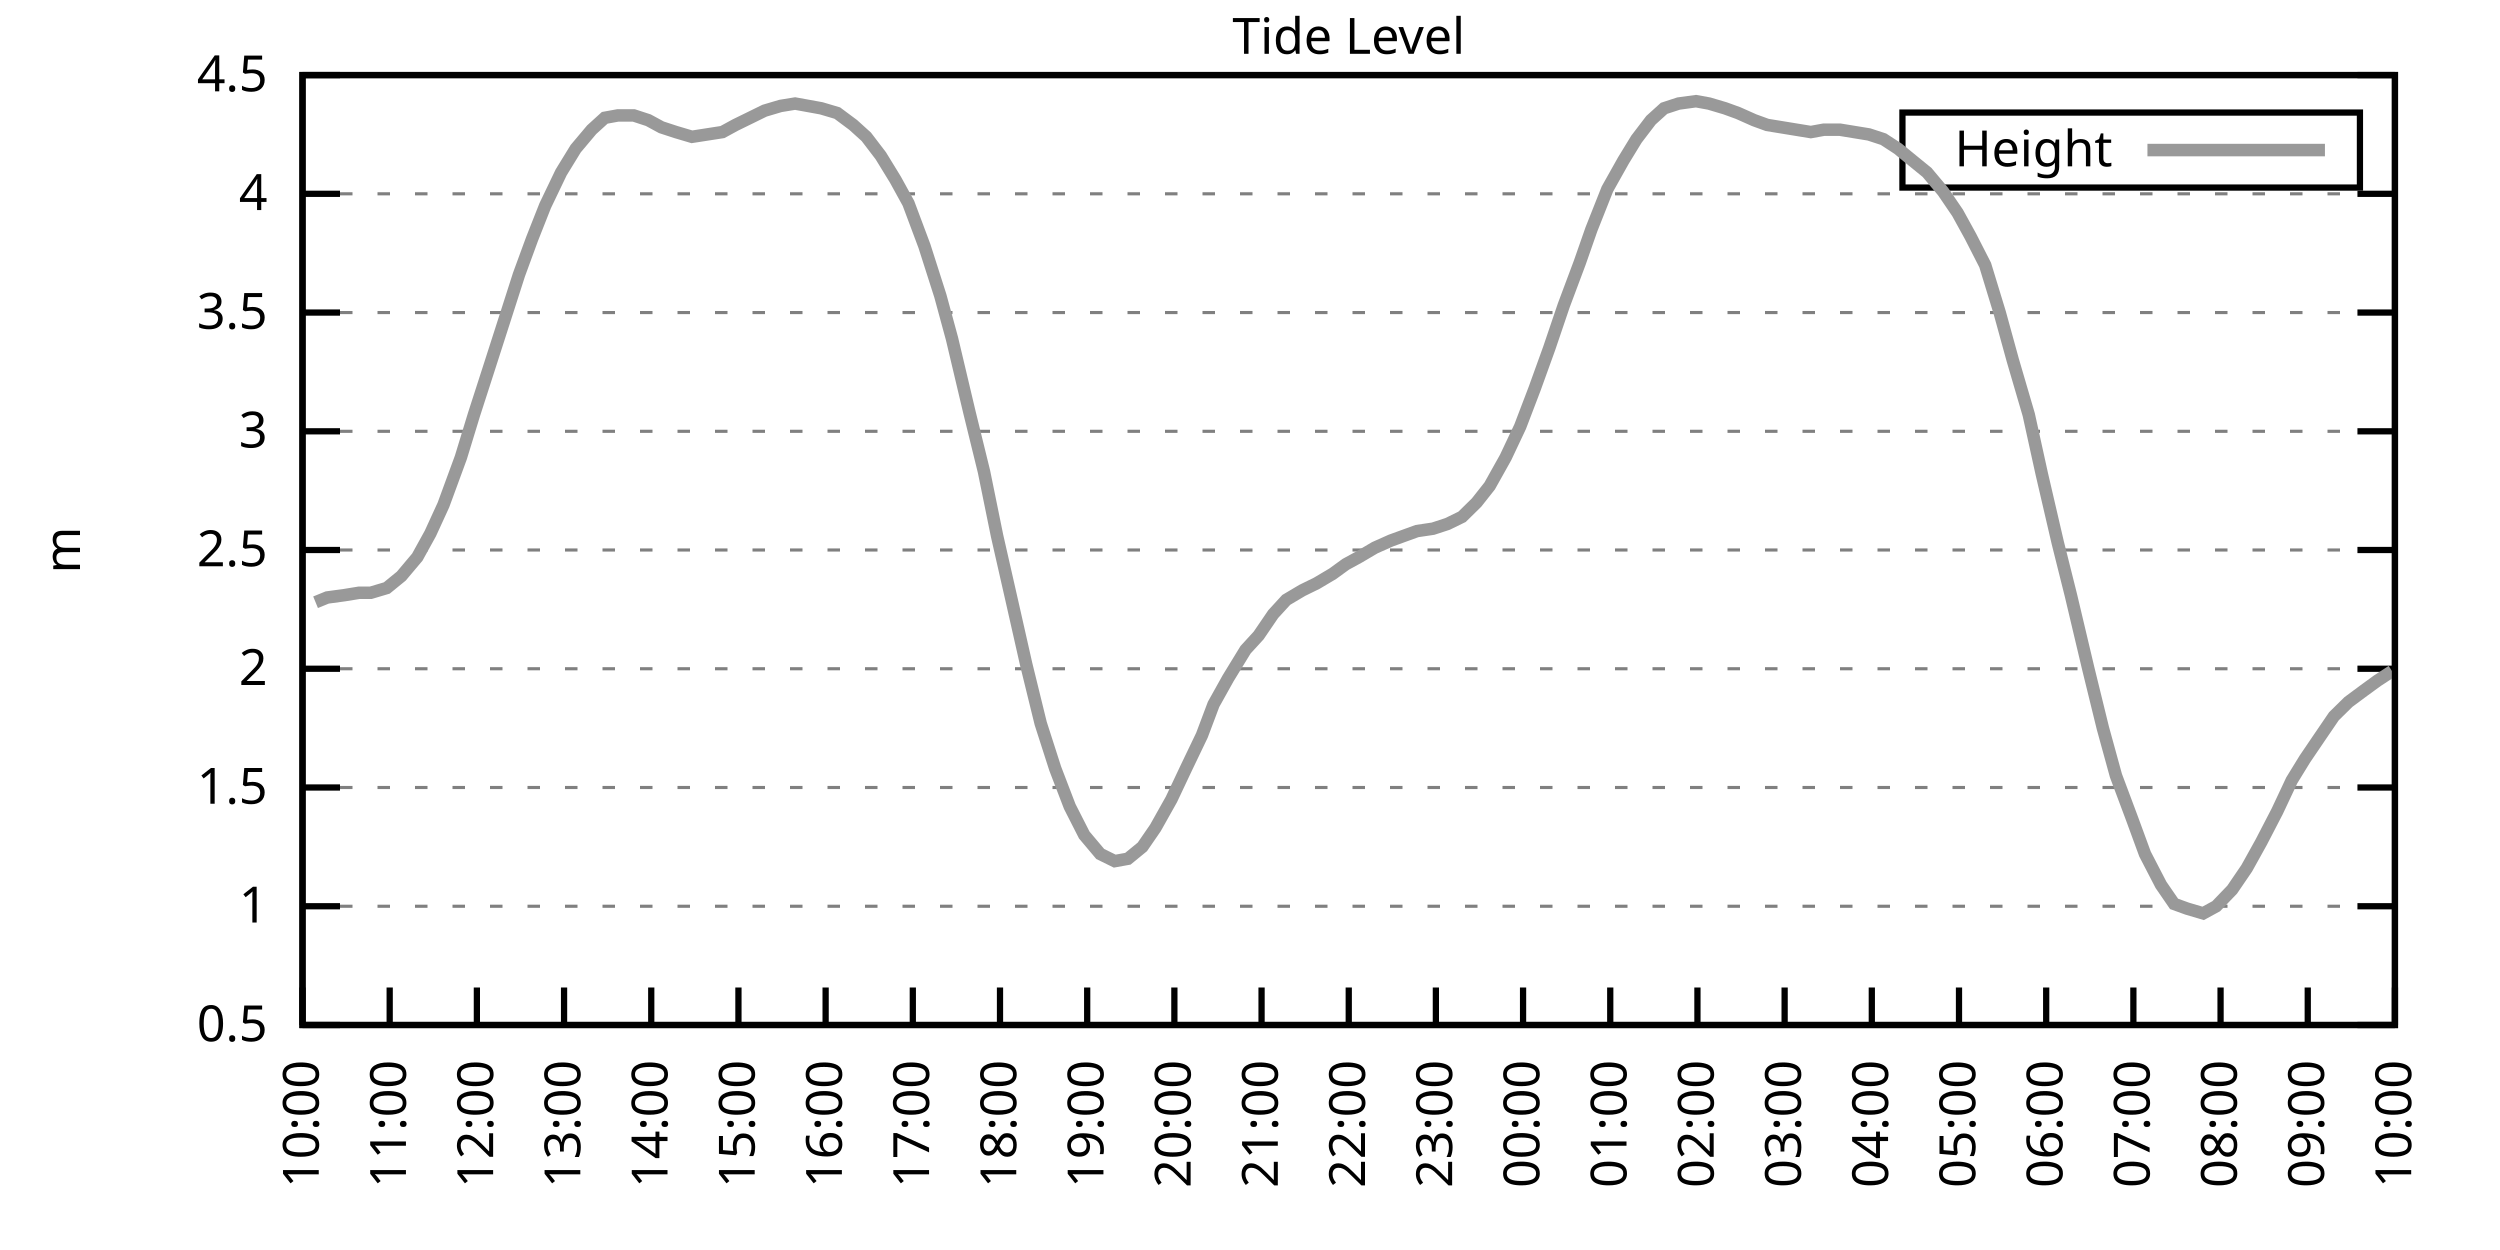
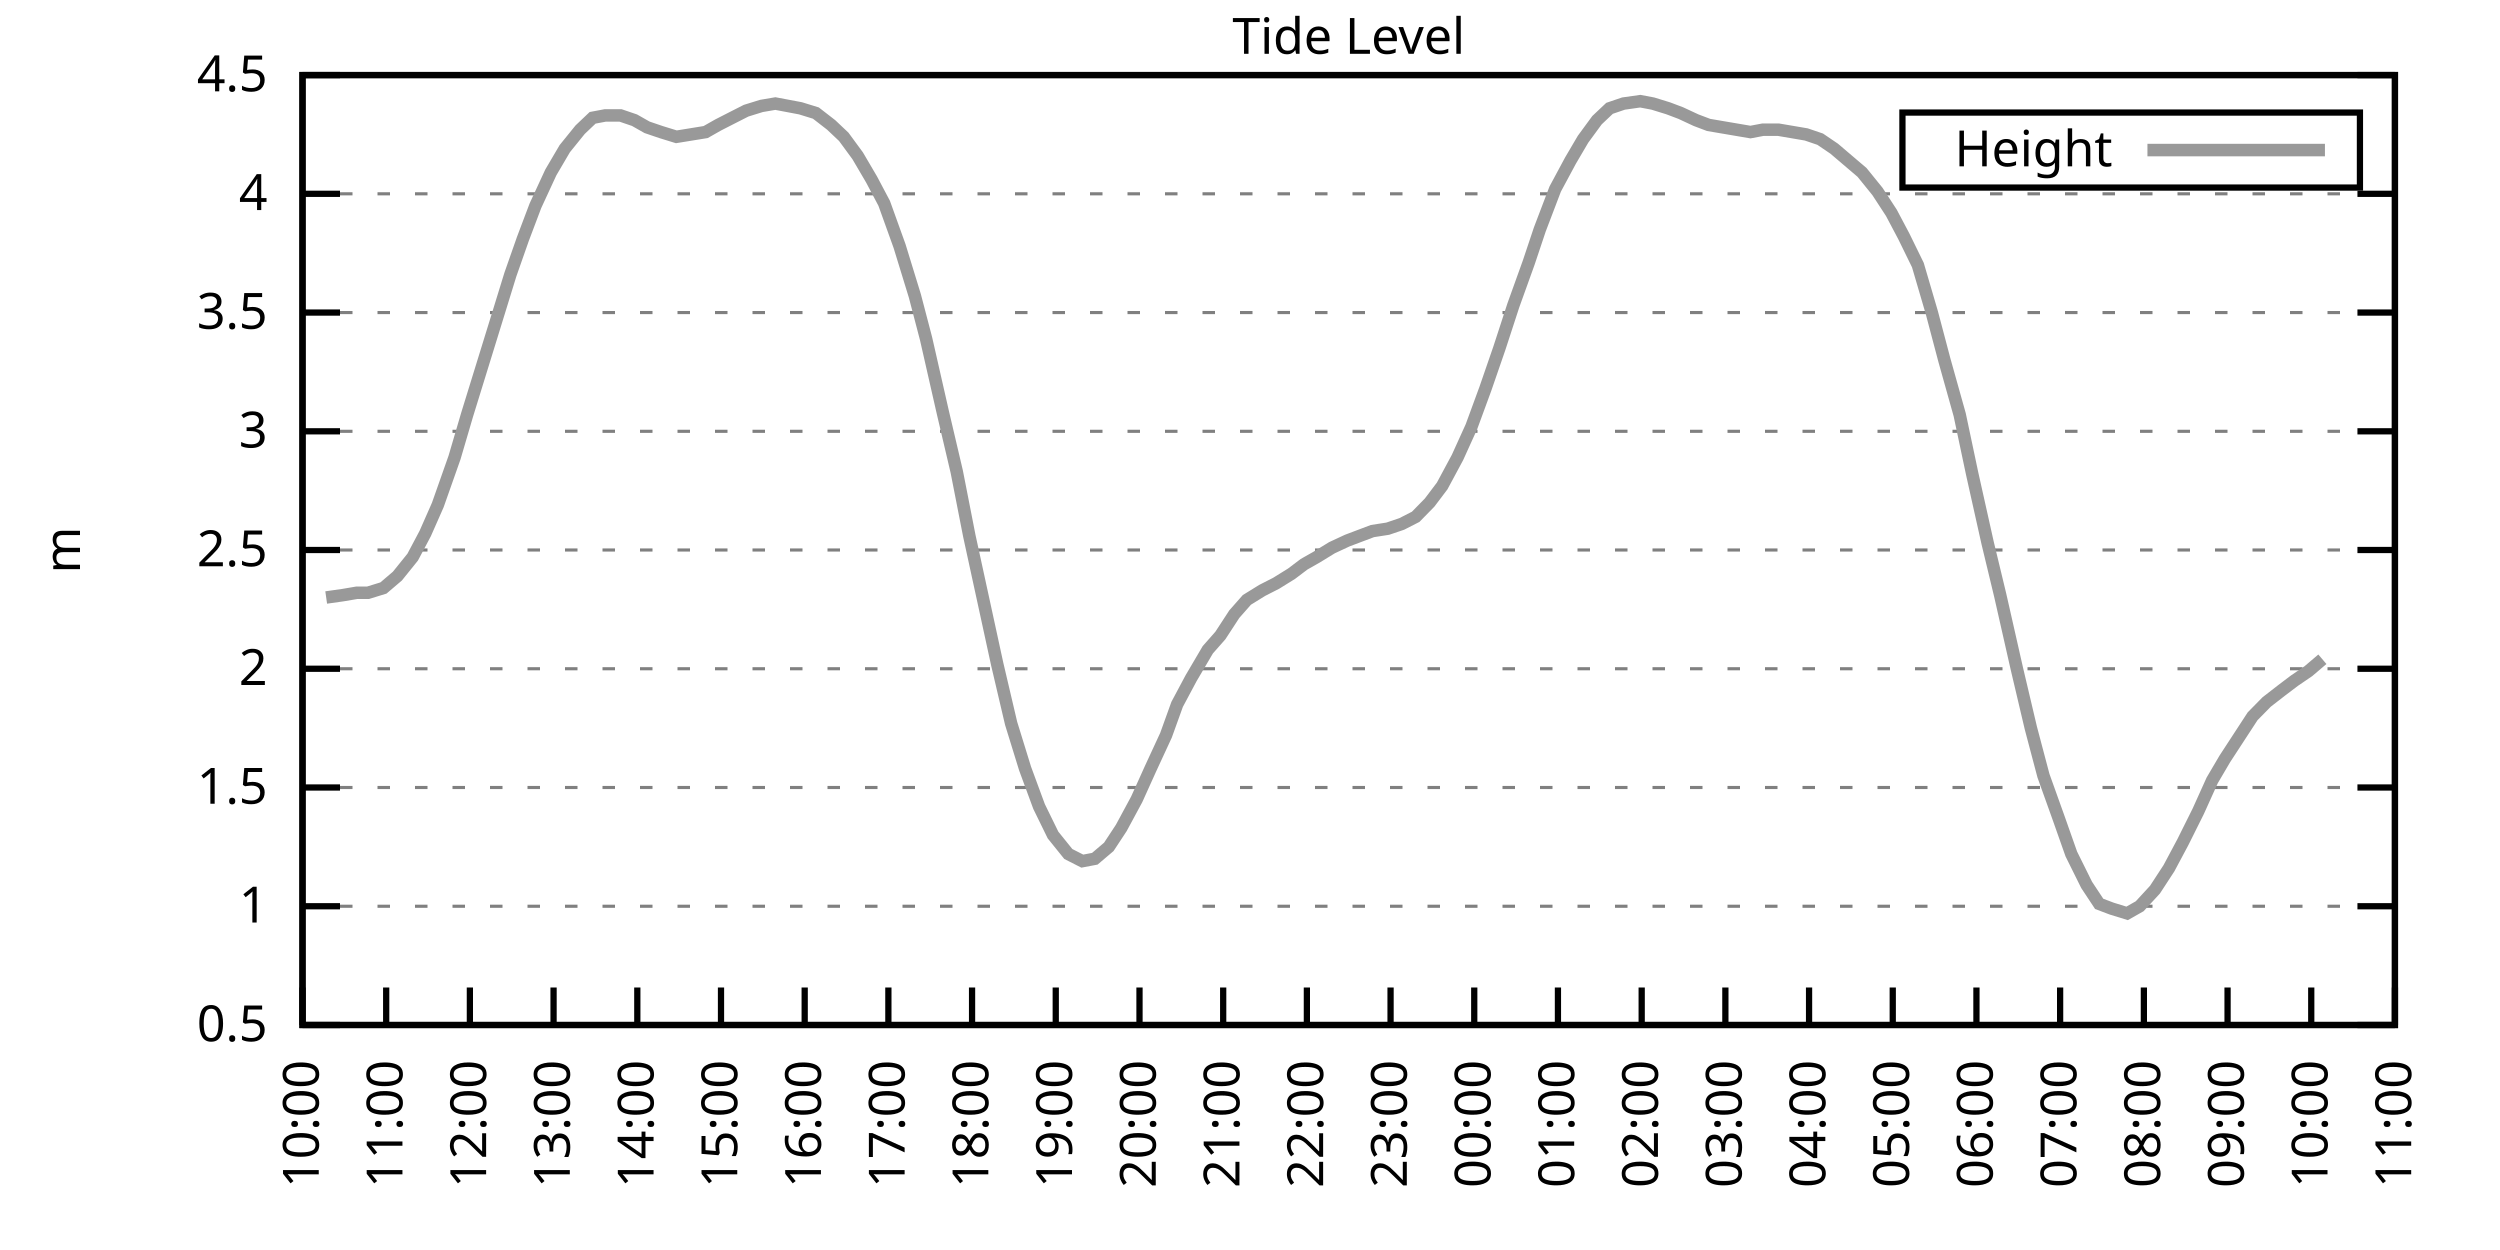
<svg xmlns="http://www.w3.org/2000/svg" xmlns:xlink="http://www.w3.org/1999/xlink" width="400" height="200" viewBox="0 0 400 200">
  <g id="gnuplot_canvas">
    <rect x="0" y="0" width="400" height="200" fill="none" />
    <defs>
      <circle id="gpDot" r="0.5" stroke-width="0.5" stroke="currentColor" />
      <path id="gpPt0" stroke-width="0.333" stroke="currentColor" d="M-1,0 h2 M0,-1 v2" />
      <path id="gpPt1" stroke-width="0.333" stroke="currentColor" d="M-1,-1 L1,1 M1,-1 L-1,1" />
      <path id="gpPt2" stroke-width="0.333" stroke="currentColor" d="M-1,0 L1,0 M0,-1 L0,1 M-1,-1 L1,1 M-1,1 L1,-1" />
      <rect id="gpPt3" stroke-width="0.333" stroke="currentColor" x="-1" y="-1" width="2" height="2" />
      <rect id="gpPt4" stroke-width="0.333" stroke="currentColor" fill="currentColor" x="-1" y="-1" width="2" height="2" />
      <circle id="gpPt5" stroke-width="0.333" stroke="currentColor" cx="0" cy="0" r="1" />
      <use xlink:href="#gpPt5" id="gpPt6" fill="currentColor" stroke="none" />
      <path id="gpPt7" stroke-width="0.333" stroke="currentColor" d="M0,-1.33 L-1.33,0.67 L1.33,0.67 z" />
      <use xlink:href="#gpPt7" id="gpPt8" fill="currentColor" stroke="none" />
      <use xlink:href="#gpPt7" id="gpPt9" stroke="currentColor" transform="rotate(180)" />
      <use xlink:href="#gpPt9" id="gpPt10" fill="currentColor" stroke="none" />
      <use xlink:href="#gpPt3" id="gpPt11" stroke="currentColor" transform="rotate(45)" />
      <use xlink:href="#gpPt11" id="gpPt12" fill="currentColor" stroke="none" />
      <path id="gpPt13" stroke-width="0.333" stroke="currentColor" d="M0,1.330 L1.265,0.411 L0.782,-1.067 L-0.782,-1.076 L-1.265,0.411 z" />
      <use xlink:href="#gpPt13" id="gpPt14" fill="currentColor" stroke="none" />
      <filter id="textbox" filterUnits="objectBoundingBox" x="0" y="0" height="1" width="1">
        <feFlood flood-color="white" flood-opacity="1" result="bgnd" />
        <feComposite in="SourceGraphic" in2="bgnd" operator="atop" />
      </filter>
      <filter id="greybox" filterUnits="objectBoundingBox" x="0" y="0" height="1" width="1">
        <feFlood flood-color="lightgrey" flood-opacity="1" result="grey" />
        <feComposite in="SourceGraphic" in2="grey" operator="atop" />
      </filter>
    </defs>
    <g fill="none" color="white" stroke="currentColor" stroke-width="1.00" stroke-linecap="butt" stroke-linejoin="miter">
</g>
    <g fill="none" color="black" stroke="currentColor" stroke-width="1.00" stroke-linecap="butt" stroke-linejoin="miter">
      <g stroke="none" shape-rendering="crispEdges">
        <polygon fill="rgb(255, 255, 255)" points="48.40,164.00 383.18,164.00 383.18,12.02 48.40,12.02 " />
      </g>
    </g>
    <g fill="none" color="black" stroke="currentColor" stroke-width="1.00" stroke-linecap="butt" stroke-linejoin="miter">
</g>
    <g fill="none" color="black" stroke="black" stroke-width="0.50" stroke-linecap="butt" stroke-linejoin="miter">
</g>
    <g fill="none" color="gray" stroke="currentColor" stroke-width="0.50" stroke-linecap="butt" stroke-linejoin="miter">
      <path stroke="gray" stroke-dasharray="2,4" class="gridline" d="M48.40,164.00 L383.19,164.00  " />
    </g>
    <g fill="none" color="gray" stroke="gray" stroke-width="1.00" stroke-linecap="butt" stroke-linejoin="miter">
</g>
    <g fill="none" color="black" stroke="currentColor" stroke-width="1.00" stroke-linecap="butt" stroke-linejoin="miter">
      <path stroke="black" d="M48.40,164.00 L54.40,164.00 M383.19,164.00 L377.19,164.00  " />
      <g transform="translate(42.80,166.60)" stroke="none" fill="black" font-family="Sans" font-size="8.00" text-anchor="end">
        <text>
          <tspan font-family="Sans"> 0.5</tspan>
        </text>
      </g>
    </g>
    <g fill="none" color="black" stroke="currentColor" stroke-width="1.00" stroke-linecap="butt" stroke-linejoin="miter">
</g>
    <g fill="none" color="black" stroke="black" stroke-width="0.50" stroke-linecap="butt" stroke-linejoin="miter">
</g>
    <g fill="none" color="gray" stroke="currentColor" stroke-width="0.50" stroke-linecap="butt" stroke-linejoin="miter">
      <path stroke="gray" stroke-dasharray="2,4" class="gridline" d="M48.40,145.00 L383.19,145.00  " />
    </g>
    <g fill="none" color="gray" stroke="gray" stroke-width="1.00" stroke-linecap="butt" stroke-linejoin="miter">
</g>
    <g fill="none" color="black" stroke="currentColor" stroke-width="1.00" stroke-linecap="butt" stroke-linejoin="miter">
      <path stroke="black" d="M48.40,145.00 L54.40,145.00 M383.19,145.00 L377.19,145.00  " />
      <g transform="translate(42.80,147.60)" stroke="none" fill="black" font-family="Sans" font-size="8.00" text-anchor="end">
        <text>
          <tspan font-family="Sans"> 1</tspan>
        </text>
      </g>
    </g>
    <g fill="none" color="black" stroke="currentColor" stroke-width="1.00" stroke-linecap="butt" stroke-linejoin="miter">
</g>
    <g fill="none" color="black" stroke="black" stroke-width="0.50" stroke-linecap="butt" stroke-linejoin="miter">
</g>
    <g fill="none" color="gray" stroke="currentColor" stroke-width="0.50" stroke-linecap="butt" stroke-linejoin="miter">
      <path stroke="gray" stroke-dasharray="2,4" class="gridline" d="M48.40,126.00 L383.19,126.00  " />
    </g>
    <g fill="none" color="gray" stroke="gray" stroke-width="1.00" stroke-linecap="butt" stroke-linejoin="miter">
</g>
    <g fill="none" color="black" stroke="currentColor" stroke-width="1.00" stroke-linecap="butt" stroke-linejoin="miter">
      <path stroke="black" d="M48.40,126.00 L54.40,126.00 M383.19,126.00 L377.19,126.00  " />
      <g transform="translate(42.80,128.60)" stroke="none" fill="black" font-family="Sans" font-size="8.00" text-anchor="end">
        <text>
          <tspan font-family="Sans"> 1.5</tspan>
        </text>
      </g>
    </g>
    <g fill="none" color="black" stroke="currentColor" stroke-width="1.00" stroke-linecap="butt" stroke-linejoin="miter">
</g>
    <g fill="none" color="black" stroke="black" stroke-width="0.50" stroke-linecap="butt" stroke-linejoin="miter">
</g>
    <g fill="none" color="gray" stroke="currentColor" stroke-width="0.50" stroke-linecap="butt" stroke-linejoin="miter">
      <path stroke="gray" stroke-dasharray="2,4" class="gridline" d="M48.40,107.00 L383.19,107.00  " />
    </g>
    <g fill="none" color="gray" stroke="gray" stroke-width="1.00" stroke-linecap="butt" stroke-linejoin="miter">
</g>
    <g fill="none" color="black" stroke="currentColor" stroke-width="1.00" stroke-linecap="butt" stroke-linejoin="miter">
      <path stroke="black" d="M48.40,107.00 L54.40,107.00 M383.19,107.00 L377.19,107.00  " />
      <g transform="translate(42.80,109.60)" stroke="none" fill="black" font-family="Sans" font-size="8.00" text-anchor="end">
        <text>
          <tspan font-family="Sans"> 2</tspan>
        </text>
      </g>
    </g>
    <g fill="none" color="black" stroke="currentColor" stroke-width="1.00" stroke-linecap="butt" stroke-linejoin="miter">
</g>
    <g fill="none" color="black" stroke="black" stroke-width="0.50" stroke-linecap="butt" stroke-linejoin="miter">
</g>
    <g fill="none" color="gray" stroke="currentColor" stroke-width="0.50" stroke-linecap="butt" stroke-linejoin="miter">
      <path stroke="gray" stroke-dasharray="2,4" class="gridline" d="M48.40,88.00 L383.19,88.00  " />
    </g>
    <g fill="none" color="gray" stroke="gray" stroke-width="1.00" stroke-linecap="butt" stroke-linejoin="miter">
</g>
    <g fill="none" color="black" stroke="currentColor" stroke-width="1.00" stroke-linecap="butt" stroke-linejoin="miter">
      <path stroke="black" d="M48.40,88.00 L54.40,88.00 M383.19,88.00 L377.19,88.00  " />
      <g transform="translate(42.80,90.60)" stroke="none" fill="black" font-family="Sans" font-size="8.00" text-anchor="end">
        <text>
          <tspan font-family="Sans"> 2.5</tspan>
        </text>
      </g>
    </g>
    <g fill="none" color="black" stroke="currentColor" stroke-width="1.00" stroke-linecap="butt" stroke-linejoin="miter">
</g>
    <g fill="none" color="black" stroke="black" stroke-width="0.50" stroke-linecap="butt" stroke-linejoin="miter">
</g>
    <g fill="none" color="gray" stroke="currentColor" stroke-width="0.50" stroke-linecap="butt" stroke-linejoin="miter">
      <path stroke="gray" stroke-dasharray="2,4" class="gridline" d="M48.40,69.01 L383.19,69.01  " />
    </g>
    <g fill="none" color="gray" stroke="gray" stroke-width="1.00" stroke-linecap="butt" stroke-linejoin="miter">
</g>
    <g fill="none" color="black" stroke="currentColor" stroke-width="1.00" stroke-linecap="butt" stroke-linejoin="miter">
      <path stroke="black" d="M48.40,69.01 L54.40,69.01 M383.19,69.01 L377.19,69.01  " />
      <g transform="translate(42.80,71.61)" stroke="none" fill="black" font-family="Sans" font-size="8.00" text-anchor="end">
        <text>
          <tspan font-family="Sans"> 3</tspan>
        </text>
      </g>
    </g>
    <g fill="none" color="black" stroke="currentColor" stroke-width="1.00" stroke-linecap="butt" stroke-linejoin="miter">
</g>
    <g fill="none" color="black" stroke="black" stroke-width="0.50" stroke-linecap="butt" stroke-linejoin="miter">
</g>
    <g fill="none" color="gray" stroke="currentColor" stroke-width="0.50" stroke-linecap="butt" stroke-linejoin="miter">
      <path stroke="gray" stroke-dasharray="2,4" class="gridline" d="M48.40,50.01 L383.19,50.01  " />
    </g>
    <g fill="none" color="gray" stroke="gray" stroke-width="1.00" stroke-linecap="butt" stroke-linejoin="miter">
</g>
    <g fill="none" color="black" stroke="currentColor" stroke-width="1.00" stroke-linecap="butt" stroke-linejoin="miter">
      <path stroke="black" d="M48.40,50.01 L54.40,50.01 M383.19,50.01 L377.19,50.01  " />
      <g transform="translate(42.80,52.61)" stroke="none" fill="black" font-family="Sans" font-size="8.00" text-anchor="end">
        <text>
          <tspan font-family="Sans"> 3.5</tspan>
        </text>
      </g>
    </g>
    <g fill="none" color="black" stroke="currentColor" stroke-width="1.00" stroke-linecap="butt" stroke-linejoin="miter">
</g>
    <g fill="none" color="black" stroke="black" stroke-width="0.50" stroke-linecap="butt" stroke-linejoin="miter">
</g>
    <g fill="none" color="gray" stroke="currentColor" stroke-width="0.50" stroke-linecap="butt" stroke-linejoin="miter">
      <path stroke="gray" stroke-dasharray="2,4" class="gridline" d="M48.40,31.01 L383.19,31.01  " />
    </g>
    <g fill="none" color="gray" stroke="gray" stroke-width="1.00" stroke-linecap="butt" stroke-linejoin="miter">
</g>
    <g fill="none" color="black" stroke="currentColor" stroke-width="1.00" stroke-linecap="butt" stroke-linejoin="miter">
      <path stroke="black" d="M48.40,31.01 L54.40,31.01 M383.19,31.01 L377.19,31.01  " />
      <g transform="translate(42.80,33.61)" stroke="none" fill="black" font-family="Sans" font-size="8.00" text-anchor="end">
        <text>
          <tspan font-family="Sans"> 4</tspan>
        </text>
      </g>
    </g>
    <g fill="none" color="black" stroke="currentColor" stroke-width="1.00" stroke-linecap="butt" stroke-linejoin="miter">
</g>
    <g fill="none" color="black" stroke="black" stroke-width="0.50" stroke-linecap="butt" stroke-linejoin="miter">
</g>
    <g fill="none" color="gray" stroke="currentColor" stroke-width="0.50" stroke-linecap="butt" stroke-linejoin="miter">
      <path stroke="gray" stroke-dasharray="2,4" class="gridline" d="M48.40,12.01 L383.19,12.01  " />
    </g>
    <g fill="none" color="gray" stroke="gray" stroke-width="1.00" stroke-linecap="butt" stroke-linejoin="miter">
</g>
    <g fill="none" color="black" stroke="currentColor" stroke-width="1.00" stroke-linecap="butt" stroke-linejoin="miter">
      <path stroke="black" d="M48.40,12.01 L54.40,12.01 M383.19,12.01 L377.19,12.01  " />
      <g transform="translate(42.80,14.61)" stroke="none" fill="black" font-family="Sans" font-size="8.00" text-anchor="end">
        <text>
          <tspan font-family="Sans"> 4.5</tspan>
        </text>
      </g>
    </g>
    <g fill="none" color="black" stroke="currentColor" stroke-width="1.00" stroke-linecap="butt" stroke-linejoin="miter">
      <path stroke="black" d="M48.40,164.00 L48.40,158.00  " />
      <g transform="translate(51.00,169.60) rotate(270.00)" stroke="none" fill="black" font-family="Sans" font-size="8.00" text-anchor="end">
        <text>
          <tspan font-family="Sans">10:00</tspan>
        </text>
      </g>
    </g>
    <g fill="none" color="black" stroke="currentColor" stroke-width="1.00" stroke-linecap="butt" stroke-linejoin="miter">
-       <path stroke="black" d="M62.35,164.00 L62.35,158.00  " />
-       <g transform="translate(64.95,169.60) rotate(270.00)" stroke="none" fill="black" font-family="Sans" font-size="8.00" text-anchor="end">
+       <path stroke="black" d="M61.79,164.00 L61.79,158.00  " />
+       <g transform="translate(64.39,169.60) rotate(270.00)" stroke="none" fill="black" font-family="Sans" font-size="8.00" text-anchor="end">
        <text>
          <tspan font-family="Sans">11:00</tspan>
        </text>
      </g>
    </g>
    <g fill="none" color="black" stroke="currentColor" stroke-width="1.00" stroke-linecap="butt" stroke-linejoin="miter">
-       <path stroke="black" d="M76.30,164.00 L76.30,158.00  " />
-       <g transform="translate(78.90,169.60) rotate(270.00)" stroke="none" fill="black" font-family="Sans" font-size="8.00" text-anchor="end">
+       <path stroke="black" d="M75.18,164.00 L75.18,158.00  " />
+       <g transform="translate(77.78,169.60) rotate(270.00)" stroke="none" fill="black" font-family="Sans" font-size="8.00" text-anchor="end">
        <text>
          <tspan font-family="Sans">12:00</tspan>
        </text>
      </g>
    </g>
    <g fill="none" color="black" stroke="currentColor" stroke-width="1.00" stroke-linecap="butt" stroke-linejoin="miter">
-       <path stroke="black" d="M90.25,164.00 L90.25,158.00  " />
-       <g transform="translate(92.85,169.60) rotate(270.00)" stroke="none" fill="black" font-family="Sans" font-size="8.00" text-anchor="end">
+       <path stroke="black" d="M88.57,164.00 L88.57,158.00  " />
+       <g transform="translate(91.17,169.60) rotate(270.00)" stroke="none" fill="black" font-family="Sans" font-size="8.00" text-anchor="end">
        <text>
          <tspan font-family="Sans">13:00</tspan>
        </text>
      </g>
    </g>
    <g fill="none" color="black" stroke="currentColor" stroke-width="1.00" stroke-linecap="butt" stroke-linejoin="miter">
-       <path stroke="black" d="M104.20,164.00 L104.20,158.00  " />
-       <g transform="translate(106.80,169.60) rotate(270.00)" stroke="none" fill="black" font-family="Sans" font-size="8.00" text-anchor="end">
+       <path stroke="black" d="M101.97,164.00 L101.97,158.00  " />
+       <g transform="translate(104.57,169.60) rotate(270.00)" stroke="none" fill="black" font-family="Sans" font-size="8.00" text-anchor="end">
        <text>
          <tspan font-family="Sans">14:00</tspan>
        </text>
      </g>
    </g>
    <g fill="none" color="black" stroke="currentColor" stroke-width="1.00" stroke-linecap="butt" stroke-linejoin="miter">
-       <path stroke="black" d="M118.15,164.00 L118.15,158.00  " />
-       <g transform="translate(120.75,169.60) rotate(270.00)" stroke="none" fill="black" font-family="Sans" font-size="8.00" text-anchor="end">
+       <path stroke="black" d="M115.36,164.00 L115.36,158.00  " />
+       <g transform="translate(117.96,169.60) rotate(270.00)" stroke="none" fill="black" font-family="Sans" font-size="8.00" text-anchor="end">
        <text>
          <tspan font-family="Sans">15:00</tspan>
        </text>
      </g>
    </g>
    <g fill="none" color="black" stroke="currentColor" stroke-width="1.00" stroke-linecap="butt" stroke-linejoin="miter">
-       <path stroke="black" d="M132.10,164.00 L132.10,158.00  " />
-       <g transform="translate(134.70,169.60) rotate(270.00)" stroke="none" fill="black" font-family="Sans" font-size="8.00" text-anchor="end">
+       <path stroke="black" d="M128.75,164.00 L128.75,158.00  " />
+       <g transform="translate(131.35,169.60) rotate(270.00)" stroke="none" fill="black" font-family="Sans" font-size="8.00" text-anchor="end">
        <text>
          <tspan font-family="Sans">16:00</tspan>
        </text>
      </g>
    </g>
    <g fill="none" color="black" stroke="currentColor" stroke-width="1.00" stroke-linecap="butt" stroke-linejoin="miter">
-       <path stroke="black" d="M146.05,164.00 L146.05,158.00  " />
-       <g transform="translate(148.65,169.60) rotate(270.00)" stroke="none" fill="black" font-family="Sans" font-size="8.00" text-anchor="end">
+       <path stroke="black" d="M142.14,164.00 L142.14,158.00  " />
+       <g transform="translate(144.74,169.60) rotate(270.00)" stroke="none" fill="black" font-family="Sans" font-size="8.00" text-anchor="end">
        <text>
          <tspan font-family="Sans">17:00</tspan>
        </text>
      </g>
    </g>
    <g fill="none" color="black" stroke="currentColor" stroke-width="1.00" stroke-linecap="butt" stroke-linejoin="miter">
-       <path stroke="black" d="M160.00,164.00 L160.00,158.00  " />
-       <g transform="translate(162.60,169.60) rotate(270.00)" stroke="none" fill="black" font-family="Sans" font-size="8.00" text-anchor="end">
+       <path stroke="black" d="M155.53,164.00 L155.53,158.00  " />
+       <g transform="translate(158.13,169.60) rotate(270.00)" stroke="none" fill="black" font-family="Sans" font-size="8.00" text-anchor="end">
        <text>
          <tspan font-family="Sans">18:00</tspan>
        </text>
      </g>
    </g>
    <g fill="none" color="black" stroke="currentColor" stroke-width="1.00" stroke-linecap="butt" stroke-linejoin="miter">
-       <path stroke="black" d="M173.95,164.00 L173.95,158.00  " />
-       <g transform="translate(176.55,169.60) rotate(270.00)" stroke="none" fill="black" font-family="Sans" font-size="8.00" text-anchor="end">
+       <path stroke="black" d="M168.92,164.00 L168.92,158.00  " />
+       <g transform="translate(171.52,169.60) rotate(270.00)" stroke="none" fill="black" font-family="Sans" font-size="8.00" text-anchor="end">
        <text>
          <tspan font-family="Sans">19:00</tspan>
        </text>
      </g>
    </g>
    <g fill="none" color="black" stroke="currentColor" stroke-width="1.00" stroke-linecap="butt" stroke-linejoin="miter">
-       <path stroke="black" d="M187.90,164.00 L187.90,158.00  " />
-       <g transform="translate(190.50,169.60) rotate(270.00)" stroke="none" fill="black" font-family="Sans" font-size="8.00" text-anchor="end">
+       <path stroke="black" d="M182.32,164.00 L182.32,158.00  " />
+       <g transform="translate(184.92,169.60) rotate(270.00)" stroke="none" fill="black" font-family="Sans" font-size="8.00" text-anchor="end">
        <text>
          <tspan font-family="Sans">20:00</tspan>
        </text>
      </g>
    </g>
    <g fill="none" color="black" stroke="currentColor" stroke-width="1.00" stroke-linecap="butt" stroke-linejoin="miter">
-       <path stroke="black" d="M201.85,164.00 L201.85,158.00  " />
-       <g transform="translate(204.45,169.60) rotate(270.00)" stroke="none" fill="black" font-family="Sans" font-size="8.00" text-anchor="end">
+       <path stroke="black" d="M195.71,164.00 L195.71,158.00  " />
+       <g transform="translate(198.31,169.60) rotate(270.00)" stroke="none" fill="black" font-family="Sans" font-size="8.00" text-anchor="end">
        <text>
          <tspan font-family="Sans">21:00</tspan>
        </text>
      </g>
    </g>
    <g fill="none" color="black" stroke="currentColor" stroke-width="1.00" stroke-linecap="butt" stroke-linejoin="miter">
-       <path stroke="black" d="M215.80,164.00 L215.80,158.00  " />
-       <g transform="translate(218.40,169.60) rotate(270.00)" stroke="none" fill="black" font-family="Sans" font-size="8.00" text-anchor="end">
+       <path stroke="black" d="M209.10,164.00 L209.10,158.00  " />
+       <g transform="translate(211.70,169.60) rotate(270.00)" stroke="none" fill="black" font-family="Sans" font-size="8.00" text-anchor="end">
        <text>
          <tspan font-family="Sans">22:00</tspan>
        </text>
      </g>
    </g>
    <g fill="none" color="black" stroke="currentColor" stroke-width="1.00" stroke-linecap="butt" stroke-linejoin="miter">
-       <path stroke="black" d="M229.74,164.00 L229.74,158.00  " />
-       <g transform="translate(232.34,169.60) rotate(270.00)" stroke="none" fill="black" font-family="Sans" font-size="8.00" text-anchor="end">
+       <path stroke="black" d="M222.49,164.00 L222.49,158.00  " />
+       <g transform="translate(225.09,169.60) rotate(270.00)" stroke="none" fill="black" font-family="Sans" font-size="8.00" text-anchor="end">
        <text>
          <tspan font-family="Sans">23:00</tspan>
        </text>
      </g>
    </g>
    <g fill="none" color="black" stroke="currentColor" stroke-width="1.00" stroke-linecap="butt" stroke-linejoin="miter">
-       <path stroke="black" d="M243.69,164.00 L243.69,158.00  " />
-       <g transform="translate(246.29,169.60) rotate(270.00)" stroke="none" fill="black" font-family="Sans" font-size="8.00" text-anchor="end">
+       <path stroke="black" d="M235.88,164.00 L235.88,158.00  " />
+       <g transform="translate(238.48,169.60) rotate(270.00)" stroke="none" fill="black" font-family="Sans" font-size="8.00" text-anchor="end">
        <text>
          <tspan font-family="Sans">00:00</tspan>
        </text>
      </g>
    </g>
    <g fill="none" color="black" stroke="currentColor" stroke-width="1.00" stroke-linecap="butt" stroke-linejoin="miter">
-       <path stroke="black" d="M257.64,164.00 L257.64,158.00  " />
-       <g transform="translate(260.24,169.60) rotate(270.00)" stroke="none" fill="black" font-family="Sans" font-size="8.00" text-anchor="end">
+       <path stroke="black" d="M249.27,164.00 L249.27,158.00  " />
+       <g transform="translate(251.87,169.60) rotate(270.00)" stroke="none" fill="black" font-family="Sans" font-size="8.00" text-anchor="end">
        <text>
          <tspan font-family="Sans">01:00</tspan>
        </text>
      </g>
    </g>
    <g fill="none" color="black" stroke="currentColor" stroke-width="1.00" stroke-linecap="butt" stroke-linejoin="miter">
-       <path stroke="black" d="M271.59,164.00 L271.59,158.00  " />
-       <g transform="translate(274.19,169.60) rotate(270.00)" stroke="none" fill="black" font-family="Sans" font-size="8.00" text-anchor="end">
+       <path stroke="black" d="M262.67,164.00 L262.67,158.00  " />
+       <g transform="translate(265.27,169.60) rotate(270.00)" stroke="none" fill="black" font-family="Sans" font-size="8.00" text-anchor="end">
        <text>
          <tspan font-family="Sans">02:00</tspan>
        </text>
      </g>
    </g>
    <g fill="none" color="black" stroke="currentColor" stroke-width="1.00" stroke-linecap="butt" stroke-linejoin="miter">
-       <path stroke="black" d="M285.54,164.00 L285.54,158.00  " />
-       <g transform="translate(288.14,169.60) rotate(270.00)" stroke="none" fill="black" font-family="Sans" font-size="8.00" text-anchor="end">
+       <path stroke="black" d="M276.06,164.00 L276.06,158.00  " />
+       <g transform="translate(278.66,169.60) rotate(270.00)" stroke="none" fill="black" font-family="Sans" font-size="8.00" text-anchor="end">
        <text>
          <tspan font-family="Sans">03:00</tspan>
        </text>
      </g>
    </g>
    <g fill="none" color="black" stroke="currentColor" stroke-width="1.00" stroke-linecap="butt" stroke-linejoin="miter">
-       <path stroke="black" d="M299.49,164.00 L299.49,158.00  " />
-       <g transform="translate(302.09,169.60) rotate(270.00)" stroke="none" fill="black" font-family="Sans" font-size="8.00" text-anchor="end">
+       <path stroke="black" d="M289.45,164.00 L289.45,158.00  " />
+       <g transform="translate(292.05,169.60) rotate(270.00)" stroke="none" fill="black" font-family="Sans" font-size="8.00" text-anchor="end">
        <text>
          <tspan font-family="Sans">04:00</tspan>
        </text>
      </g>
    </g>
    <g fill="none" color="black" stroke="currentColor" stroke-width="1.00" stroke-linecap="butt" stroke-linejoin="miter">
-       <path stroke="black" d="M313.44,164.00 L313.44,158.00  " />
-       <g transform="translate(316.04,169.60) rotate(270.00)" stroke="none" fill="black" font-family="Sans" font-size="8.00" text-anchor="end">
+       <path stroke="black" d="M302.84,164.00 L302.84,158.00  " />
+       <g transform="translate(305.44,169.60) rotate(270.00)" stroke="none" fill="black" font-family="Sans" font-size="8.00" text-anchor="end">
        <text>
          <tspan font-family="Sans">05:00</tspan>
        </text>
      </g>
    </g>
    <g fill="none" color="black" stroke="currentColor" stroke-width="1.00" stroke-linecap="butt" stroke-linejoin="miter">
-       <path stroke="black" d="M327.39,164.00 L327.39,158.00  " />
-       <g transform="translate(329.99,169.60) rotate(270.00)" stroke="none" fill="black" font-family="Sans" font-size="8.00" text-anchor="end">
+       <path stroke="black" d="M316.23,164.00 L316.23,158.00  " />
+       <g transform="translate(318.83,169.60) rotate(270.00)" stroke="none" fill="black" font-family="Sans" font-size="8.00" text-anchor="end">
        <text>
          <tspan font-family="Sans">06:00</tspan>
        </text>
      </g>
    </g>
    <g fill="none" color="black" stroke="currentColor" stroke-width="1.00" stroke-linecap="butt" stroke-linejoin="miter">
-       <path stroke="black" d="M341.34,164.00 L341.34,158.00  " />
-       <g transform="translate(343.94,169.60) rotate(270.00)" stroke="none" fill="black" font-family="Sans" font-size="8.00" text-anchor="end">
+       <path stroke="black" d="M329.62,164.00 L329.62,158.00  " />
+       <g transform="translate(332.22,169.60) rotate(270.00)" stroke="none" fill="black" font-family="Sans" font-size="8.00" text-anchor="end">
        <text>
          <tspan font-family="Sans">07:00</tspan>
        </text>
      </g>
    </g>
    <g fill="none" color="black" stroke="currentColor" stroke-width="1.00" stroke-linecap="butt" stroke-linejoin="miter">
-       <path stroke="black" d="M355.29,164.00 L355.29,158.00  " />
-       <g transform="translate(357.89,169.60) rotate(270.00)" stroke="none" fill="black" font-family="Sans" font-size="8.00" text-anchor="end">
+       <path stroke="black" d="M343.02,164.00 L343.02,158.00  " />
+       <g transform="translate(345.62,169.60) rotate(270.00)" stroke="none" fill="black" font-family="Sans" font-size="8.00" text-anchor="end">
        <text>
          <tspan font-family="Sans">08:00</tspan>
        </text>
      </g>
    </g>
    <g fill="none" color="black" stroke="currentColor" stroke-width="1.00" stroke-linecap="butt" stroke-linejoin="miter">
-       <path stroke="black" d="M369.24,164.00 L369.24,158.00  " />
-       <g transform="translate(371.84,169.60) rotate(270.00)" stroke="none" fill="black" font-family="Sans" font-size="8.00" text-anchor="end">
+       <path stroke="black" d="M356.41,164.00 L356.41,158.00  " />
+       <g transform="translate(359.01,169.60) rotate(270.00)" stroke="none" fill="black" font-family="Sans" font-size="8.00" text-anchor="end">
        <text>
          <tspan font-family="Sans">09:00</tspan>
+         </text>
+       </g>
+     </g>
+     <g fill="none" color="black" stroke="currentColor" stroke-width="1.00" stroke-linecap="butt" stroke-linejoin="miter">
+       <path stroke="black" d="M369.80,164.00 L369.80,158.00  " />
+       <g transform="translate(372.40,169.60) rotate(270.00)" stroke="none" fill="black" font-family="Sans" font-size="8.00" text-anchor="end">
+         <text>
+           <tspan font-family="Sans">10:00</tspan>
        </text>
      </g>
    </g>
    <g fill="none" color="black" stroke="currentColor" stroke-width="1.00" stroke-linecap="butt" stroke-linejoin="miter">
      <path stroke="black" d="M383.19,164.00 L383.19,158.00  " />
      <g transform="translate(385.79,169.60) rotate(270.00)" stroke="none" fill="black" font-family="Sans" font-size="8.00" text-anchor="end">
        <text>
-           <tspan font-family="Sans">10:00</tspan>
+           <tspan font-family="Sans">11:00</tspan>
        </text>
      </g>
    </g>
    <g fill="none" color="black" stroke="currentColor" stroke-width="1.00" stroke-linecap="butt" stroke-linejoin="miter">
</g>
    <g fill="none" color="black" stroke="currentColor" stroke-width="1.00" stroke-linecap="butt" stroke-linejoin="miter">
      <path stroke="black" d="M48.40,12.01 L48.40,164.00 L383.19,164.00 L383.19,12.01 L48.40,12.01 Z  " />
    </g>
    <g fill="none" color="black" stroke="currentColor" stroke-width="1.00" stroke-linecap="butt" stroke-linejoin="miter">
</g>
    <g fill="none" color="black" stroke="currentColor" stroke-width="1.00" stroke-linecap="butt" stroke-linejoin="miter">
      <path stroke="black" d="M304.39,30.01 L304.39,18.01 L377.59,18.01 L377.59,30.01 L304.39,30.01 Z  " />
    </g>
    <g id="Tide_level_plot_1">
      <g fill="none" color="white" stroke="black" stroke-width="2.00" stroke-linecap="butt" stroke-linejoin="miter">
</g>
      <g fill="none" color="black" stroke="currentColor" stroke-width="2.00" stroke-linecap="butt" stroke-linejoin="miter">
        <g transform="translate(337.99,26.61)" stroke="none" fill="black" font-family="Sans" font-size="8.00" text-anchor="end">
          <text>
            <tspan font-family="Sans">Height</tspan>
          </text>
        </g>
      </g>
      <g fill="none" color="black" stroke="currentColor" stroke-width="2.00" stroke-linecap="butt" stroke-linejoin="miter">
-         <path stroke="rgb(153, 153, 153)" d="M343.59,24.01 L371.99,24.01 M50.49,96.36 L52.35,95.60 L55.14,95.22 L57.47,94.84 L59.33,94.84 L61.88,94.08   L64.21,92.18 L66.77,89.14 L68.86,85.35 L70.95,80.79 L73.74,73.19 L75.83,66.35 L78.16,59.13 L80.48,51.91   L83.04,43.93 L85.13,38.23 L87.23,32.91 L89.78,27.59 L92.11,23.79 L94.67,20.75 L96.76,18.85 L98.85,18.47   L101.41,18.47 L103.73,19.23 L105.83,20.37 L108.15,21.13 L110.71,21.89 L115.59,21.13 L117.68,19.99 L120.01,18.85   L122.33,17.71 L124.89,16.95 L127.22,16.57 L129.31,16.95 L131.40,17.33 L133.96,18.09 L136.51,19.99 L138.61,21.89   L140.93,24.93 L143.26,28.73 L145.35,32.53 L147.91,39.37 L150.46,47.35 L152.32,54.19 L155.11,65.97 L157.44,75.47   L159.53,85.73 L161.86,95.98 L164.18,106.24 L166.51,115.74 L168.83,122.96 L171.16,129.04 L173.48,133.60 L176.04,136.64   L178.36,137.78 L180.46,137.40 L182.78,135.50 L184.87,132.46 L187.43,127.90 L189.76,122.96 L192.31,117.64 L194.17,112.70   L196.50,108.52 L199.29,103.96 L201.38,101.68 L203.71,98.26 L205.80,95.98 L208.36,94.46 L210.68,93.32 L213.24,91.80   L215.33,90.28 L217.42,89.14 L219.98,87.63 L222.54,86.49 L224.63,85.73 L226.72,84.97 L229.28,84.59 L231.60,83.83   L233.93,82.69 L236.25,80.41 L238.35,77.75 L240.90,73.19 L243.23,68.25 L245.55,62.17 L247.88,55.71 L250.20,48.87   L252.76,42.03 L254.62,36.71 L257.18,30.25 L259.74,25.69 L261.83,22.27 L264.15,19.23 L266.25,17.33 L268.57,16.57   L271.36,16.19 L273.45,16.57 L276.01,17.33 L278.10,18.09 L280.66,19.23 L282.75,19.99 L285.08,20.37 L287.40,20.75   L289.73,21.13 L291.82,20.75 L294.38,20.75 L296.70,21.13 L299.03,21.51 L301.35,22.27 L303.68,23.79 L306.00,25.69   L308.33,27.59 L310.88,30.63 L313.21,34.05 L315.30,37.85 L317.63,42.41 L319.95,50.01 L322.04,57.61 L324.60,66.35   L326.69,75.85 L329.25,86.87 L331.34,95.22 L334.13,107.00 L336.46,116.50 L338.55,124.10 L341.11,130.94 L343.20,136.64   L345.76,141.58 L347.85,144.62 L349.94,145.38 L352.50,146.14 L354.59,145.00 L357.15,142.34 L359.48,138.92 L361.80,134.74   L364.36,129.80 L366.68,124.86 L368.78,121.44 L371.10,118.02 L373.43,114.60 L375.75,112.32 L378.31,110.42 L380.40,108.90   L382.73,107.38  " />
+         <path stroke="rgb(153, 153, 153)" d="M343.59,24.01 L371.99,24.01 M52.19,95.60 L54.87,95.22 L57.10,94.84 L58.89,94.84 L61.35,94.08 L63.58,92.18   L66.03,89.14 L68.04,85.35 L70.05,80.79 L72.73,73.19 L74.74,66.35 L76.97,59.13 L79.20,51.91 L81.66,43.93   L83.66,38.23 L85.67,32.91 L88.13,27.59 L90.36,23.79 L92.82,20.75 L94.82,18.85 L96.83,18.47 L99.29,18.47   L101.52,19.23 L103.53,20.37 L105.76,21.13 L108.22,21.89 L112.90,21.13 L114.91,19.99 L117.14,18.85 L119.38,17.71   L121.83,16.95 L124.06,16.57 L126.07,16.95 L128.08,17.33 L130.54,18.09 L132.99,19.99 L135.00,21.89 L137.23,24.93   L139.46,28.73 L141.47,32.53 L143.93,39.37 L146.38,47.35 L148.17,54.19 L150.85,65.97 L153.08,75.47 L155.09,85.73   L157.32,95.98 L159.55,106.24 L161.78,115.74 L164.01,122.96 L166.25,129.04 L168.48,133.60 L170.93,136.64 L173.17,137.78   L175.17,137.40 L177.41,135.50 L179.41,132.46 L181.87,127.90 L184.10,122.96 L186.56,117.64 L188.34,112.70 L190.57,108.52   L193.25,103.96 L195.26,101.68 L197.49,98.26 L199.50,95.98 L201.96,94.46 L204.19,93.32 L206.64,91.80 L208.65,90.28   L210.66,89.14 L213.12,87.63 L215.57,86.49 L217.58,85.73 L219.59,84.97 L222.04,84.59 L224.28,83.83 L226.51,82.69   L228.74,80.41 L230.75,77.75 L233.20,73.19 L235.44,68.25 L237.67,62.17 L239.90,55.71 L242.13,48.87 L244.59,42.03   L246.37,36.71 L248.83,30.25 L251.28,25.69 L253.29,22.27 L255.52,19.23 L257.53,17.33 L259.76,16.57 L262.44,16.19   L264.45,16.57 L266.91,17.33 L268.92,18.09 L271.37,19.23 L273.38,19.99 L275.61,20.37 L277.84,20.75 L280.07,21.13   L282.08,20.75 L284.54,20.75 L286.77,21.13 L289.00,21.51 L291.23,22.27 L293.47,23.79 L295.70,25.69 L297.93,27.59   L300.39,30.63 L302.62,34.05 L304.63,37.85 L306.86,42.41 L309.09,50.01 L311.10,57.61 L313.55,66.35 L315.56,75.85   L318.02,86.87 L320.03,95.22 L322.70,107.00 L324.94,116.50 L326.95,124.10 L329.40,130.94 L331.41,136.64 L333.86,141.58   L335.87,144.62 L337.88,145.38 L340.34,146.14 L342.35,145.00 L344.80,142.34 L347.03,138.92 L349.26,134.74 L351.72,129.80   L353.95,124.86 L355.96,121.44 L358.19,118.02 L360.42,114.60 L362.66,112.32 L365.11,110.42 L367.12,108.90 L369.35,107.38   L371.58,105.48  " />
      </g>
    </g>
    <g fill="none" color="black" stroke="currentColor" stroke-width="2.00" stroke-linecap="butt" stroke-linejoin="miter">
</g>
    <g fill="none" color="black" stroke="black" stroke-width="1.00" stroke-linecap="butt" stroke-linejoin="miter">
</g>
    <g fill="none" color="black" stroke="currentColor" stroke-width="1.00" stroke-linecap="butt" stroke-linejoin="miter">
      <path stroke="black" d="M48.40,12.01 L48.40,164.00 L383.19,164.00 L383.19,12.01 L48.40,12.01 Z  " />
      <g transform="translate(12.80,88.01) rotate(270.00)" stroke="none" fill="black" font-family="Sans" font-size="8.00" text-anchor="middle">
        <text>
          <tspan font-family="Sans">m</tspan>
        </text>
      </g>
    </g>
    <g fill="none" color="black" stroke="currentColor" stroke-width="1.00" stroke-linecap="butt" stroke-linejoin="miter">
</g>
    <g fill="none" color="black" stroke="currentColor" stroke-width="1.00" stroke-linecap="butt" stroke-linejoin="miter">
      <g transform="translate(215.79,8.61)" stroke="none" fill="black" font-family="Sans" font-size="8.00" text-anchor="middle">
        <text>
          <tspan font-family="Sans">Tide Level</tspan>
        </text>
      </g>
    </g>
    <g fill="none" color="black" stroke="currentColor" stroke-width="1.00" stroke-linecap="butt" stroke-linejoin="miter">
</g>
  </g>
</svg>
